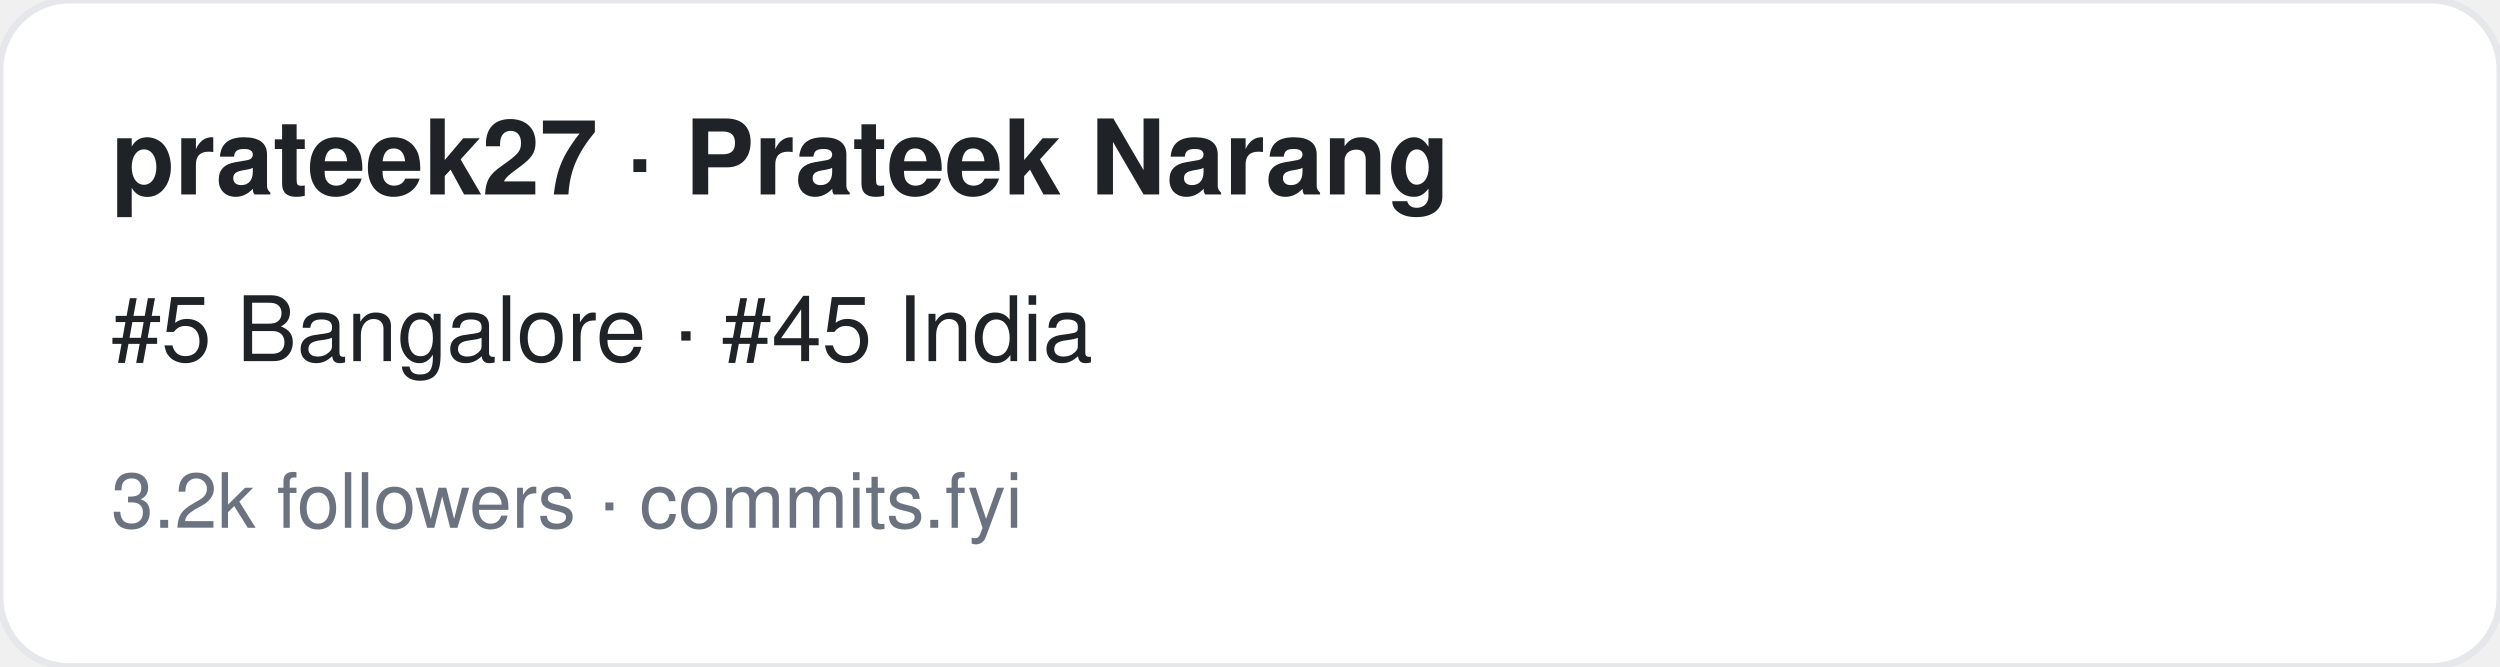
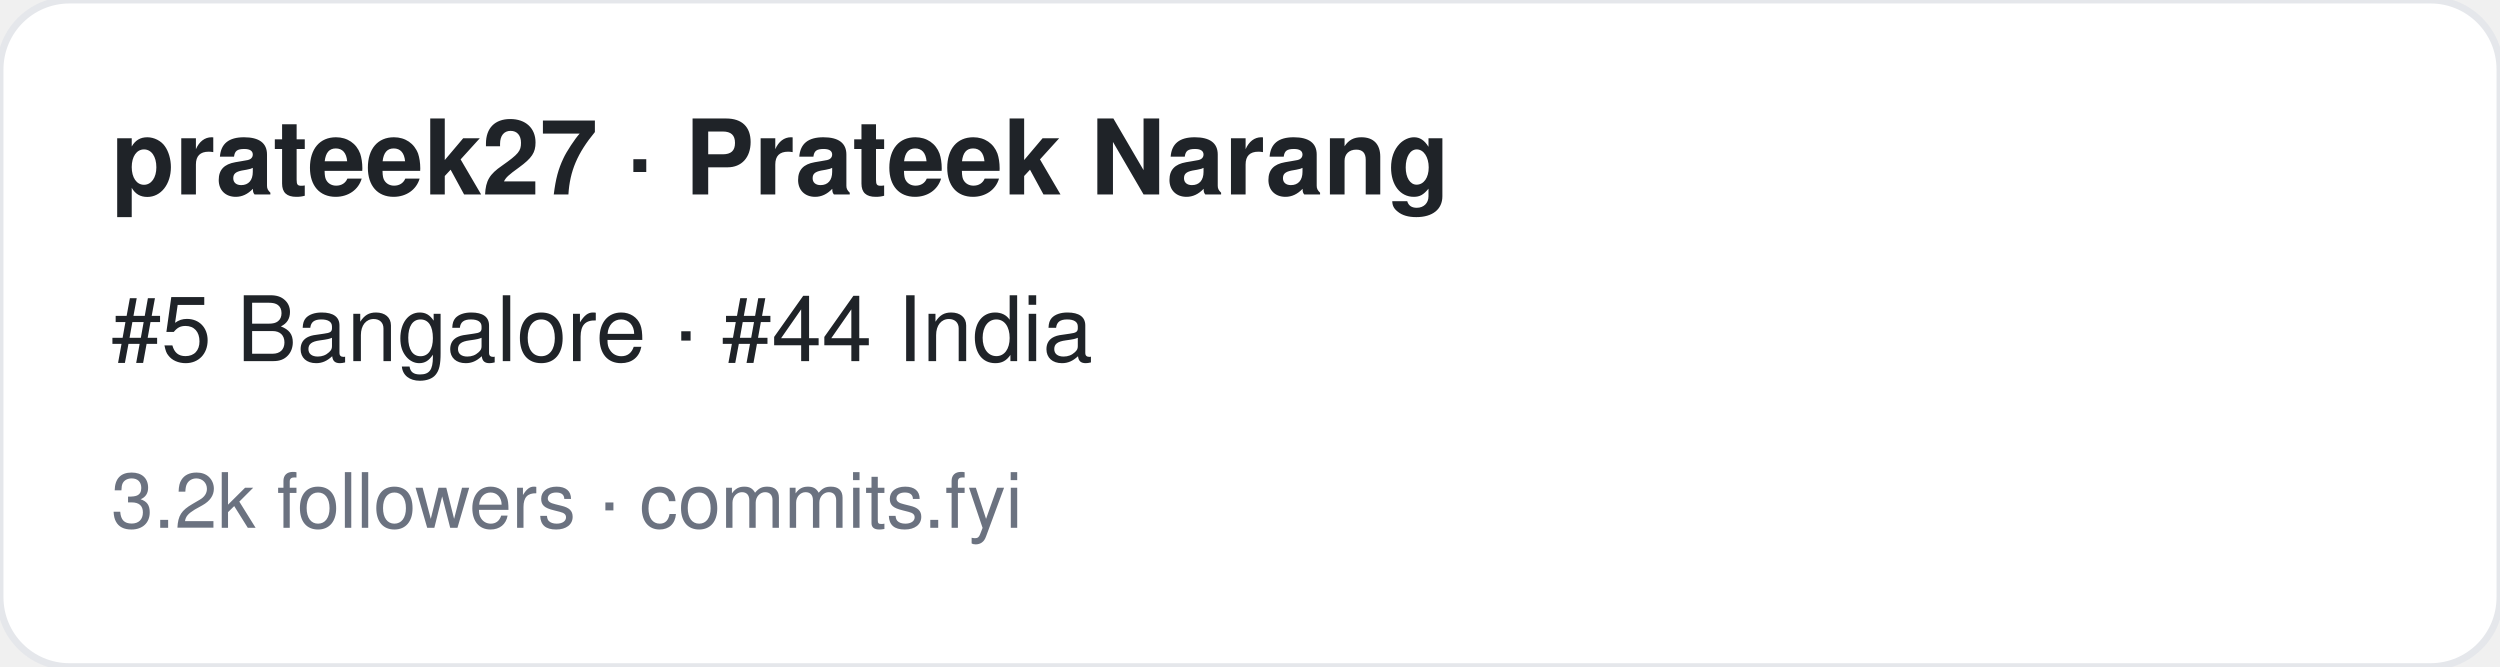
<svg xmlns="http://www.w3.org/2000/svg" width="360" height="96" viewBox="0 0 360 96" font-family="-apple-system,BlinkMacSystemFont,Segoe UI,Helvetica,Arial,sans-serif">
  <rect width="360" height="96" rx="10" fill="#ffffff" stroke="#e5e7eb" />
  <text x="16" y="28" font-size="15" font-weight="700" fill="#1f2328">prateek27 · Prateek Narang</text>
-   <text x="16" y="52" font-size="13" fill="#1f2328">#5 Bangalore · #45 India</text>
+   <text x="16" y="52" font-size="13" fill="#1f2328">#5 Bangalore · #44 India</text>
  <text x="16" y="76" font-size="11" fill="#6b7280">3.2k followers · commits.fyi</text>
</svg>
